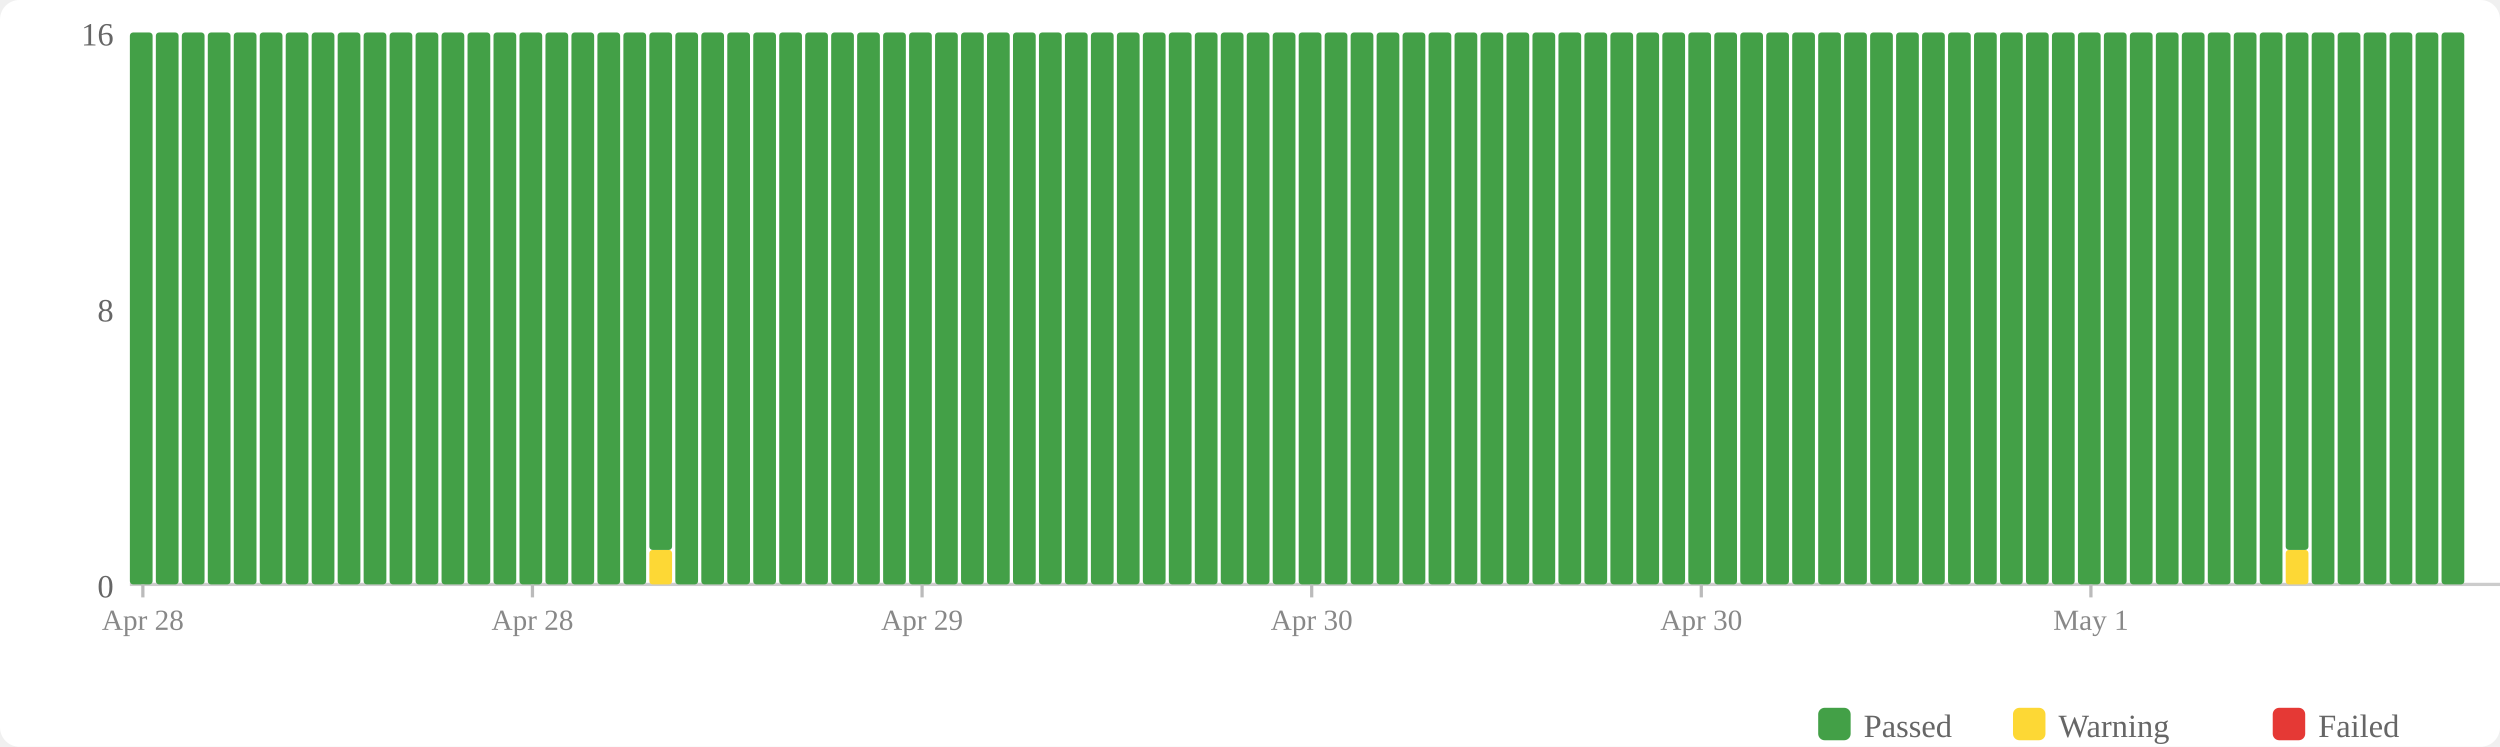
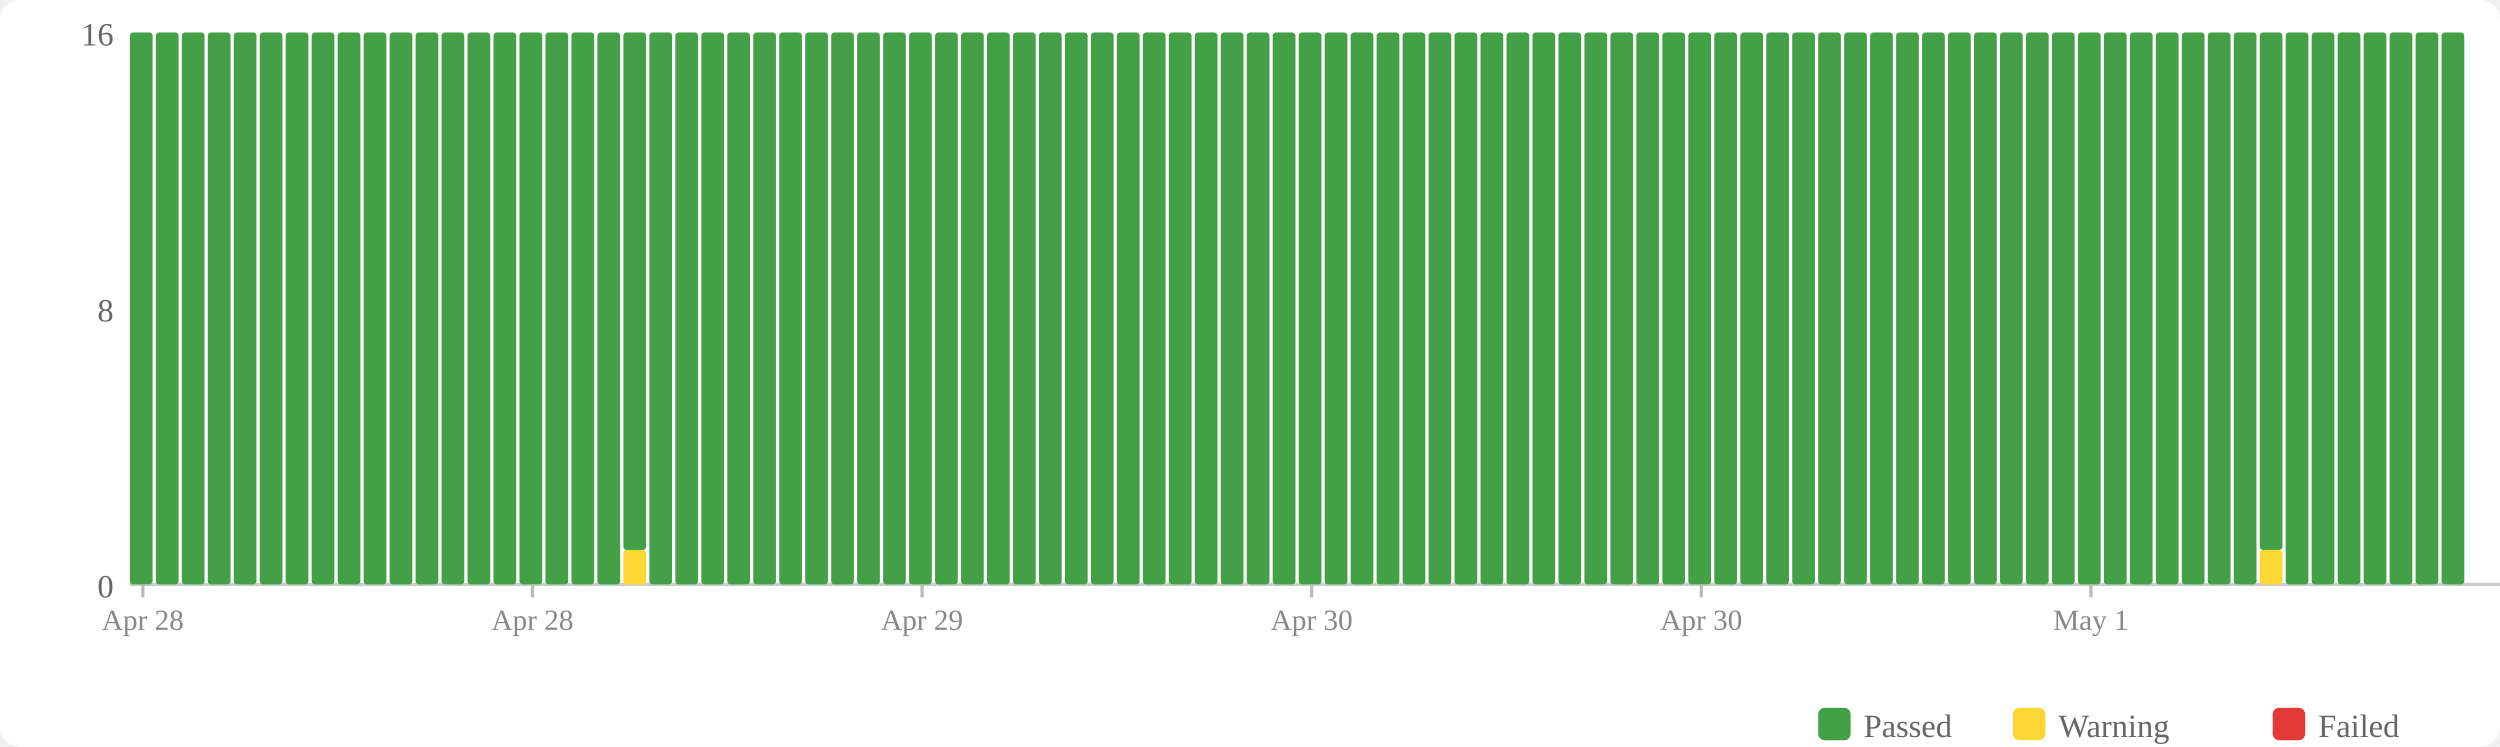
<svg xmlns="http://www.w3.org/2000/svg" width="770" height="230" viewBox="0 0 770 230">
  <rect width="770" height="230" fill="#fff" rx="6" />
  <rect x="560" y="218" width="10" height="10" fill="#43a047" rx="2" />
  <text x="574" y="227" font-size="10" fill="#666">Passed</text>
  <rect x="620" y="218" width="10" height="10" fill="#fdd835" rx="2" />
  <text x="634" y="227" font-size="10" fill="#666">Warning</text>
  <rect x="700" y="218" width="10" height="10" fill="#e53935" rx="2" />
  <text x="714" y="227" font-size="10" fill="#666">Failed</text>
  <text x="35" y="184" text-anchor="end" font-size="10" fill="#666">0</text>
  <text x="35" y="99" text-anchor="end" font-size="10" fill="#666">8</text>
  <text x="35" y="14" text-anchor="end" font-size="10" fill="#666">16</text>
  <line x1="40" y1="180" x2="770" y2="180" stroke="#ccc" stroke-width="1" />
  <rect x="40" y="10" width="7" height="170" fill="#43a047" rx="1" />
  <rect x="48" y="10" width="7" height="170" fill="#43a047" rx="1" />
  <rect x="56" y="10" width="7" height="170" fill="#43a047" rx="1" />
  <rect x="64" y="10" width="7" height="170" fill="#43a047" rx="1" />
  <rect x="72" y="10" width="7" height="170" fill="#43a047" rx="1" />
  <rect x="80" y="10" width="7" height="170" fill="#43a047" rx="1" />
  <rect x="88" y="10" width="7" height="170" fill="#43a047" rx="1" />
  <rect x="96" y="10" width="7" height="170" fill="#43a047" rx="1" />
  <rect x="104" y="10" width="7" height="170" fill="#43a047" rx="1" />
  <rect x="112" y="10" width="7" height="170" fill="#43a047" rx="1" />
  <rect x="120" y="10" width="7" height="170" fill="#43a047" rx="1" />
  <rect x="128" y="10" width="7" height="170" fill="#43a047" rx="1" />
  <rect x="136" y="10" width="7" height="170" fill="#43a047" rx="1" />
  <rect x="144" y="10" width="7" height="170" fill="#43a047" rx="1" />
  <rect x="152" y="10" width="7" height="170" fill="#43a047" rx="1" />
  <rect x="160" y="10" width="7" height="170" fill="#43a047" rx="1" />
  <rect x="168" y="10" width="7" height="170" fill="#43a047" rx="1" />
  <rect x="176" y="10" width="7" height="170" fill="#43a047" rx="1" />
  <rect x="184" y="10" width="7" height="170" fill="#43a047" rx="1" />
-   <rect x="192" y="10" width="7" height="170" fill="#43a047" rx="1" />
-   <rect x="200" y="169.375" width="7" height="10.625" fill="#fdd835" rx="1" />
-   <rect x="200" y="10" width="7" height="159.375" fill="#43a047" rx="1" />
+   <rect x="192" y="169.375" width="7" height="10.625" fill="#fdd835" rx="1" />
+   <rect x="192" y="10" width="7" height="159.375" fill="#43a047" rx="1" />
+   <rect x="200" y="10" width="7" height="170" fill="#43a047" rx="1" />
  <rect x="208" y="10" width="7" height="170" fill="#43a047" rx="1" />
  <rect x="216" y="10" width="7" height="170" fill="#43a047" rx="1" />
  <rect x="224" y="10" width="7" height="170" fill="#43a047" rx="1" />
  <rect x="232" y="10" width="7" height="170" fill="#43a047" rx="1" />
  <rect x="240" y="10" width="7" height="170" fill="#43a047" rx="1" />
  <rect x="248" y="10" width="7" height="170" fill="#43a047" rx="1" />
  <rect x="256" y="10" width="7" height="170" fill="#43a047" rx="1" />
  <rect x="264" y="10" width="7" height="170" fill="#43a047" rx="1" />
  <rect x="272" y="10" width="7" height="170" fill="#43a047" rx="1" />
  <rect x="280" y="10" width="7" height="170" fill="#43a047" rx="1" />
  <rect x="288" y="10" width="7" height="170" fill="#43a047" rx="1" />
  <rect x="296" y="10" width="7" height="170" fill="#43a047" rx="1" />
  <rect x="304" y="10" width="7" height="170" fill="#43a047" rx="1" />
  <rect x="312" y="10" width="7" height="170" fill="#43a047" rx="1" />
  <rect x="320" y="10" width="7" height="170" fill="#43a047" rx="1" />
  <rect x="328" y="10" width="7" height="170" fill="#43a047" rx="1" />
  <rect x="336" y="10" width="7" height="170" fill="#43a047" rx="1" />
  <rect x="344" y="10" width="7" height="170" fill="#43a047" rx="1" />
  <rect x="352" y="10" width="7" height="170" fill="#43a047" rx="1" />
  <rect x="360" y="10" width="7" height="170" fill="#43a047" rx="1" />
  <rect x="368" y="10" width="7" height="170" fill="#43a047" rx="1" />
  <rect x="376" y="10" width="7" height="170" fill="#43a047" rx="1" />
  <rect x="384" y="10" width="7" height="170" fill="#43a047" rx="1" />
  <rect x="392" y="10" width="7" height="170" fill="#43a047" rx="1" />
  <rect x="400" y="10" width="7" height="170" fill="#43a047" rx="1" />
  <rect x="408" y="10" width="7" height="170" fill="#43a047" rx="1" />
  <rect x="416" y="10" width="7" height="170" fill="#43a047" rx="1" />
  <rect x="424" y="10" width="7" height="170" fill="#43a047" rx="1" />
  <rect x="432" y="10" width="7" height="170" fill="#43a047" rx="1" />
  <rect x="440" y="10" width="7" height="170" fill="#43a047" rx="1" />
  <rect x="448" y="10" width="7" height="170" fill="#43a047" rx="1" />
  <rect x="456" y="10" width="7" height="170" fill="#43a047" rx="1" />
  <rect x="464" y="10" width="7" height="170" fill="#43a047" rx="1" />
  <rect x="472" y="10" width="7" height="170" fill="#43a047" rx="1" />
  <rect x="480" y="10" width="7" height="170" fill="#43a047" rx="1" />
  <rect x="488" y="10" width="7" height="170" fill="#43a047" rx="1" />
  <rect x="496" y="10" width="7" height="170" fill="#43a047" rx="1" />
  <rect x="504" y="10" width="7" height="170" fill="#43a047" rx="1" />
  <rect x="512" y="10" width="7" height="170" fill="#43a047" rx="1" />
  <rect x="520" y="10" width="7" height="170" fill="#43a047" rx="1" />
  <rect x="528" y="10" width="7" height="170" fill="#43a047" rx="1" />
  <rect x="536" y="10" width="7" height="170" fill="#43a047" rx="1" />
  <rect x="544" y="10" width="7" height="170" fill="#43a047" rx="1" />
  <rect x="552" y="10" width="7" height="170" fill="#43a047" rx="1" />
  <rect x="560" y="10" width="7" height="170" fill="#43a047" rx="1" />
  <rect x="568" y="10" width="7" height="170" fill="#43a047" rx="1" />
  <rect x="576" y="10" width="7" height="170" fill="#43a047" rx="1" />
  <rect x="584" y="10" width="7" height="170" fill="#43a047" rx="1" />
  <rect x="592" y="10" width="7" height="170" fill="#43a047" rx="1" />
  <rect x="600" y="10" width="7" height="170" fill="#43a047" rx="1" />
  <rect x="608" y="10" width="7" height="170" fill="#43a047" rx="1" />
  <rect x="616" y="10" width="7" height="170" fill="#43a047" rx="1" />
  <rect x="624" y="10" width="7" height="170" fill="#43a047" rx="1" />
  <rect x="632" y="10" width="7" height="170" fill="#43a047" rx="1" />
  <rect x="640" y="10" width="7" height="170" fill="#43a047" rx="1" />
  <rect x="648" y="10" width="7" height="170" fill="#43a047" rx="1" />
  <rect x="656" y="10" width="7" height="170" fill="#43a047" rx="1" />
  <rect x="664" y="10" width="7" height="170" fill="#43a047" rx="1" />
  <rect x="672" y="10" width="7" height="170" fill="#43a047" rx="1" />
  <rect x="680" y="10" width="7" height="170" fill="#43a047" rx="1" />
  <rect x="688" y="10" width="7" height="170" fill="#43a047" rx="1" />
-   <rect x="696" y="10" width="7" height="170" fill="#43a047" rx="1" />
-   <rect x="704" y="169.375" width="7" height="10.625" fill="#fdd835" rx="1" />
-   <rect x="704" y="10" width="7" height="159.375" fill="#43a047" rx="1" />
+   <rect x="696" y="169.375" width="7" height="10.625" fill="#fdd835" rx="1" />
+   <rect x="696" y="10" width="7" height="159.375" fill="#43a047" rx="1" />
+   <rect x="704" y="10" width="7" height="170" fill="#43a047" rx="1" />
  <rect x="712" y="10" width="7" height="170" fill="#43a047" rx="1" />
  <rect x="720" y="10" width="7" height="170" fill="#43a047" rx="1" />
  <rect x="728" y="10" width="7" height="170" fill="#43a047" rx="1" />
  <rect x="736" y="10" width="7" height="170" fill="#43a047" rx="1" />
  <rect x="744" y="10" width="7" height="170" fill="#43a047" rx="1" />
  <rect x="752" y="10" width="7" height="170" fill="#43a047" rx="1" />
  <line x1="44.0" y1="180" x2="44.0" y2="184" stroke="#bbb" stroke-width="1" />
  <text x="44.0" y="194" text-anchor="middle" font-size="9" fill="#888">Apr 28</text>
  <line x1="164.0" y1="180" x2="164.0" y2="184" stroke="#bbb" stroke-width="1" />
  <text x="164.0" y="194" text-anchor="middle" font-size="9" fill="#888">Apr 28</text>
  <line x1="284.0" y1="180" x2="284.0" y2="184" stroke="#bbb" stroke-width="1" />
  <text x="284.0" y="194" text-anchor="middle" font-size="9" fill="#888">Apr 29</text>
  <line x1="404.0" y1="180" x2="404.0" y2="184" stroke="#bbb" stroke-width="1" />
  <text x="404.0" y="194" text-anchor="middle" font-size="9" fill="#888">Apr 30</text>
  <line x1="524.0" y1="180" x2="524.0" y2="184" stroke="#bbb" stroke-width="1" />
  <text x="524.0" y="194" text-anchor="middle" font-size="9" fill="#888">Apr 30</text>
  <line x1="644.0" y1="180" x2="644.0" y2="184" stroke="#bbb" stroke-width="1" />
  <text x="644.0" y="194" text-anchor="middle" font-size="9" fill="#888">May 1</text>
</svg>
